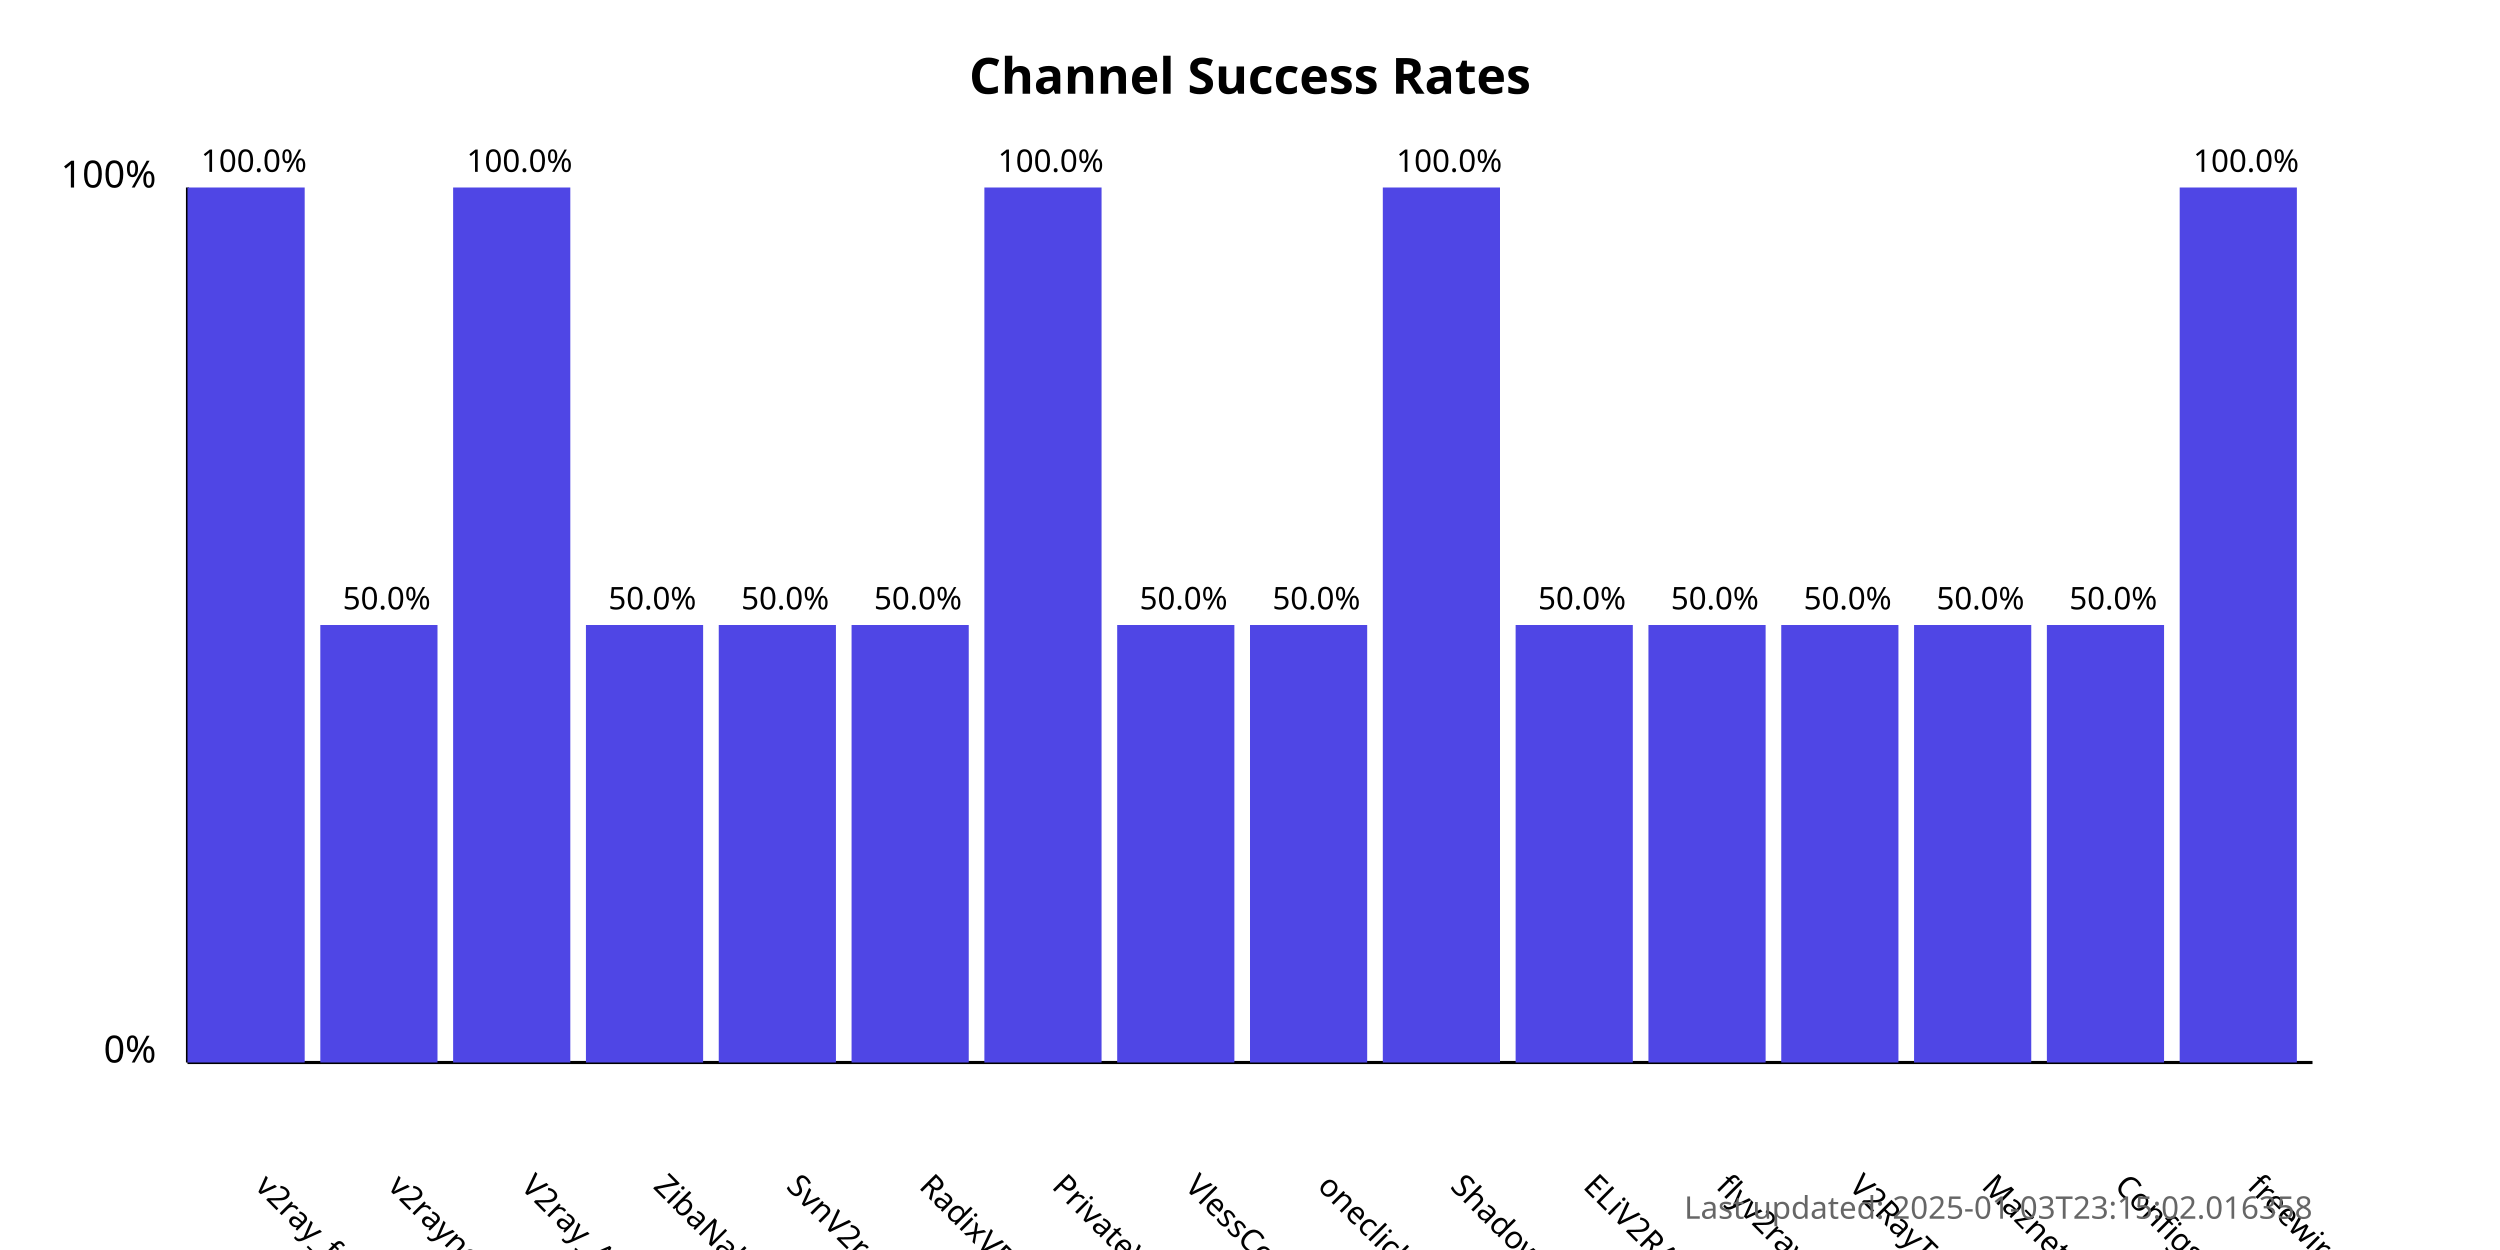
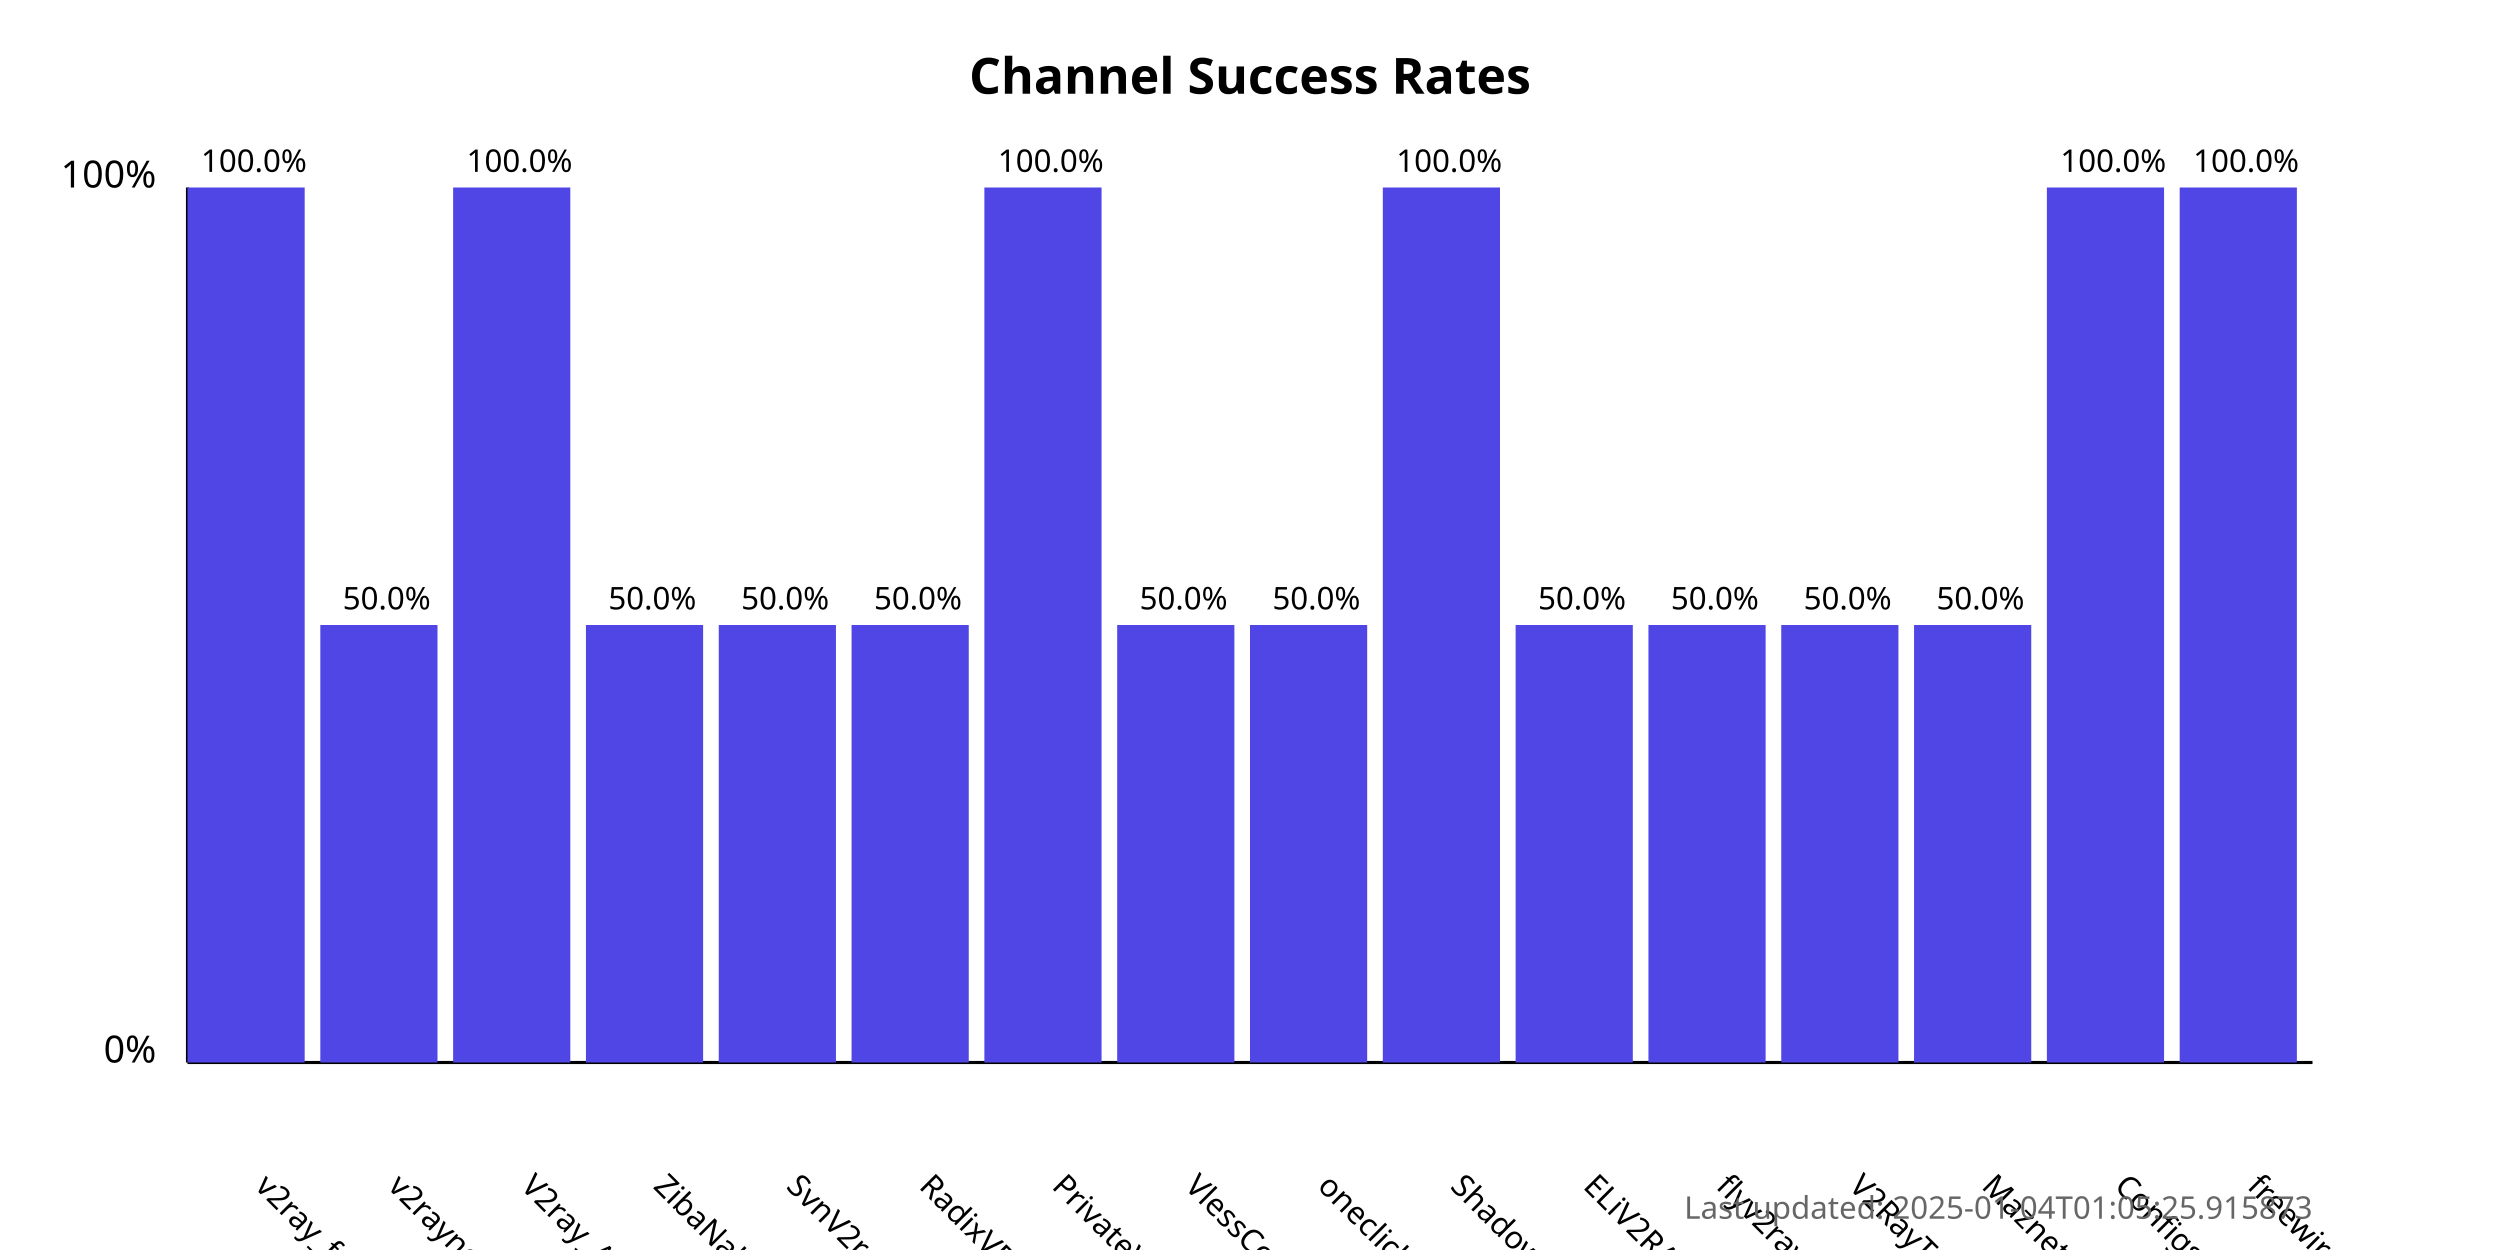
<svg xmlns="http://www.w3.org/2000/svg" width="800" height="400">
  <style>
            .chart-title { font: bold 16px sans-serif; }
            .axis-label { font: 12px sans-serif; }
            .tick-label { font: 10px sans-serif; }
            .bar { fill: #4f46e5; }
            .bar:hover { fill: #6366f1; }
            .timestamp { font: 10px sans-serif; fill: #666; }
        </style>
  <text x="400.0" y="30" text-anchor="middle" class="chart-title">
            Channel Success Rates
        </text>
  <line x1="60" y1="340" x2="60" y2="60" stroke="black" stroke-width="1" />
  <line x1="60" y1="340" x2="740" y2="340" stroke="black" stroke-width="1" />
  <text x="50" y="340" text-anchor="end" class="axis-label">0%</text>
  <text x="50" y="60" text-anchor="end" class="axis-label">100%</text>
  <g>
    <rect x="60" y="60.0" width="37.5" height="280.0" class="bar" />
    <text x="81.25" y="380" transform="rotate(45, 81.25, 380)" text-anchor="start" class="tick-label">
                v2ray_free_conf
            </text>
    <text x="81.25" y="55.0" text-anchor="middle" class="tick-label">
                100.0%
            </text>
  </g>
  <g>
    <rect x="102.5" y="200.0" width="37.5" height="140.0" class="bar" />
    <text x="123.75" y="380" transform="rotate(45, 123.75, 380)" text-anchor="start" class="tick-label">
                v2rayngvpn
            </text>
    <text x="123.75" y="195.0" text-anchor="middle" class="tick-label">
                50.0%
            </text>
  </g>
  <g>
    <rect x="145.0" y="60.0" width="37.5" height="280.0" class="bar" />
    <text x="166.25" y="380" transform="rotate(45, 166.25, 380)" text-anchor="start" class="tick-label">
                V2ray_Alpha
            </text>
    <text x="166.25" y="55.0" text-anchor="middle" class="tick-label">
                100.0%
            </text>
  </g>
  <g>
    <rect x="187.5" y="200.0" width="37.5" height="140.0" class="bar" />
    <text x="208.75" y="380" transform="rotate(45, 208.75, 380)" text-anchor="start" class="tick-label">
                ZibaNabz
            </text>
    <text x="208.75" y="195.0" text-anchor="middle" class="tick-label">
                50.0%
            </text>
  </g>
  <g>
    <rect x="230.0" y="200.0" width="37.5" height="140.0" class="bar" />
    <text x="251.25" y="380" transform="rotate(45, 251.25, 380)" text-anchor="start" class="tick-label">
                SvnV2ray
            </text>
    <text x="251.25" y="195.0" text-anchor="middle" class="tick-label">
                50.0%
            </text>
  </g>
  <g>
    <rect x="272.5" y="200.0" width="37.5" height="140.0" class="bar" />
    <text x="293.75" y="380" transform="rotate(45, 293.75, 380)" text-anchor="start" class="tick-label">
                RadixVPN
            </text>
    <text x="293.75" y="195.0" text-anchor="middle" class="tick-label">
                50.0%
            </text>
  </g>
  <g>
    <rect x="315.0" y="60.0" width="37.5" height="280.0" class="bar" />
    <text x="336.25" y="380" transform="rotate(45, 336.25, 380)" text-anchor="start" class="tick-label">
                PrivateVPNs
            </text>
    <text x="336.25" y="55.0" text-anchor="middle" class="tick-label">
                100.0%
            </text>
  </g>
  <g>
    <rect x="357.5" y="200.0" width="37.5" height="140.0" class="bar" />
    <text x="378.75" y="380" transform="rotate(45, 378.75, 380)" text-anchor="start" class="tick-label">
                VlessConfig
            </text>
    <text x="378.75" y="195.0" text-anchor="middle" class="tick-label">
                50.0%
            </text>
  </g>
  <g>
    <rect x="400.0" y="200.0" width="37.5" height="140.0" class="bar" />
    <text x="421.25" y="380" transform="rotate(45, 421.25, 380)" text-anchor="start" class="tick-label">
                oneclickvpnkeys
            </text>
    <text x="421.25" y="195.0" text-anchor="middle" class="tick-label">
                50.0%
            </text>
  </g>
  <g>
    <rect x="442.5" y="60.0" width="37.5" height="280.0" class="bar" />
    <text x="463.75" y="380" transform="rotate(45, 463.75, 380)" text-anchor="start" class="tick-label">
                ShadowProxy66
            </text>
    <text x="463.75" y="55.0" text-anchor="middle" class="tick-label">
                100.0%
            </text>
  </g>
  <g>
    <rect x="485.0" y="200.0" width="37.5" height="140.0" class="bar" />
    <text x="506.25" y="380" transform="rotate(45, 506.25, 380)" text-anchor="start" class="tick-label">
                ELiV2RAY
            </text>
    <text x="506.25" y="195.0" text-anchor="middle" class="tick-label">
                50.0%
            </text>
  </g>
  <g>
    <rect x="527.5" y="200.0" width="37.5" height="140.0" class="bar" />
    <text x="548.75" y="380" transform="rotate(45, 548.75, 380)" text-anchor="start" class="tick-label">
                flyv2ray
            </text>
    <text x="548.75" y="195.0" text-anchor="middle" class="tick-label">
                50.0%
            </text>
  </g>
  <g>
    <rect x="570.0" y="200.0" width="37.5" height="140.0" class="bar" />
    <text x="591.25" y="380" transform="rotate(45, 591.25, 380)" text-anchor="start" class="tick-label">
                V2RayTz
            </text>
    <text x="591.25" y="195.0" text-anchor="middle" class="tick-label">
                50.0%
            </text>
  </g>
  <g>
    <rect x="612.5" y="200.0" width="37.5" height="140.0" class="bar" />
    <text x="633.75" y="380" transform="rotate(45, 633.75, 380)" text-anchor="start" class="tick-label">
                Maznet
            </text>
    <text x="633.75" y="195.0" text-anchor="middle" class="tick-label">
                50.0%
            </text>
  </g>
  <g>
-     <rect x="655.0" y="200.0" width="37.5" height="140.0" class="bar" />
+     <rect x="655.0" y="60.0" width="37.5" height="280.0" class="bar" />
    <text x="676.25" y="380" transform="rotate(45, 676.25, 380)" text-anchor="start" class="tick-label">
                ConfigsHUB
            </text>
-     <text x="676.25" y="195.0" text-anchor="middle" class="tick-label">
-                 50.0%
+     <text x="676.25" y="55.0" text-anchor="middle" class="tick-label">
+                 100.0%
            </text>
  </g>
  <g>
    <rect x="697.5" y="60.0" width="37.5" height="280.0" class="bar" />
    <text x="718.75" y="380" transform="rotate(45, 718.75, 380)" text-anchor="start" class="tick-label">
                freewireguard
            </text>
    <text x="718.75" y="55.0" text-anchor="middle" class="tick-label">
                100.0%
            </text>
  </g>
  <text x="740" y="390" text-anchor="end" class="timestamp">
-             Last updated: 2025-01-03T23:15:02.016358
+             Last updated: 2025-01-04T01:05:25.915873
        </text>
</svg>
